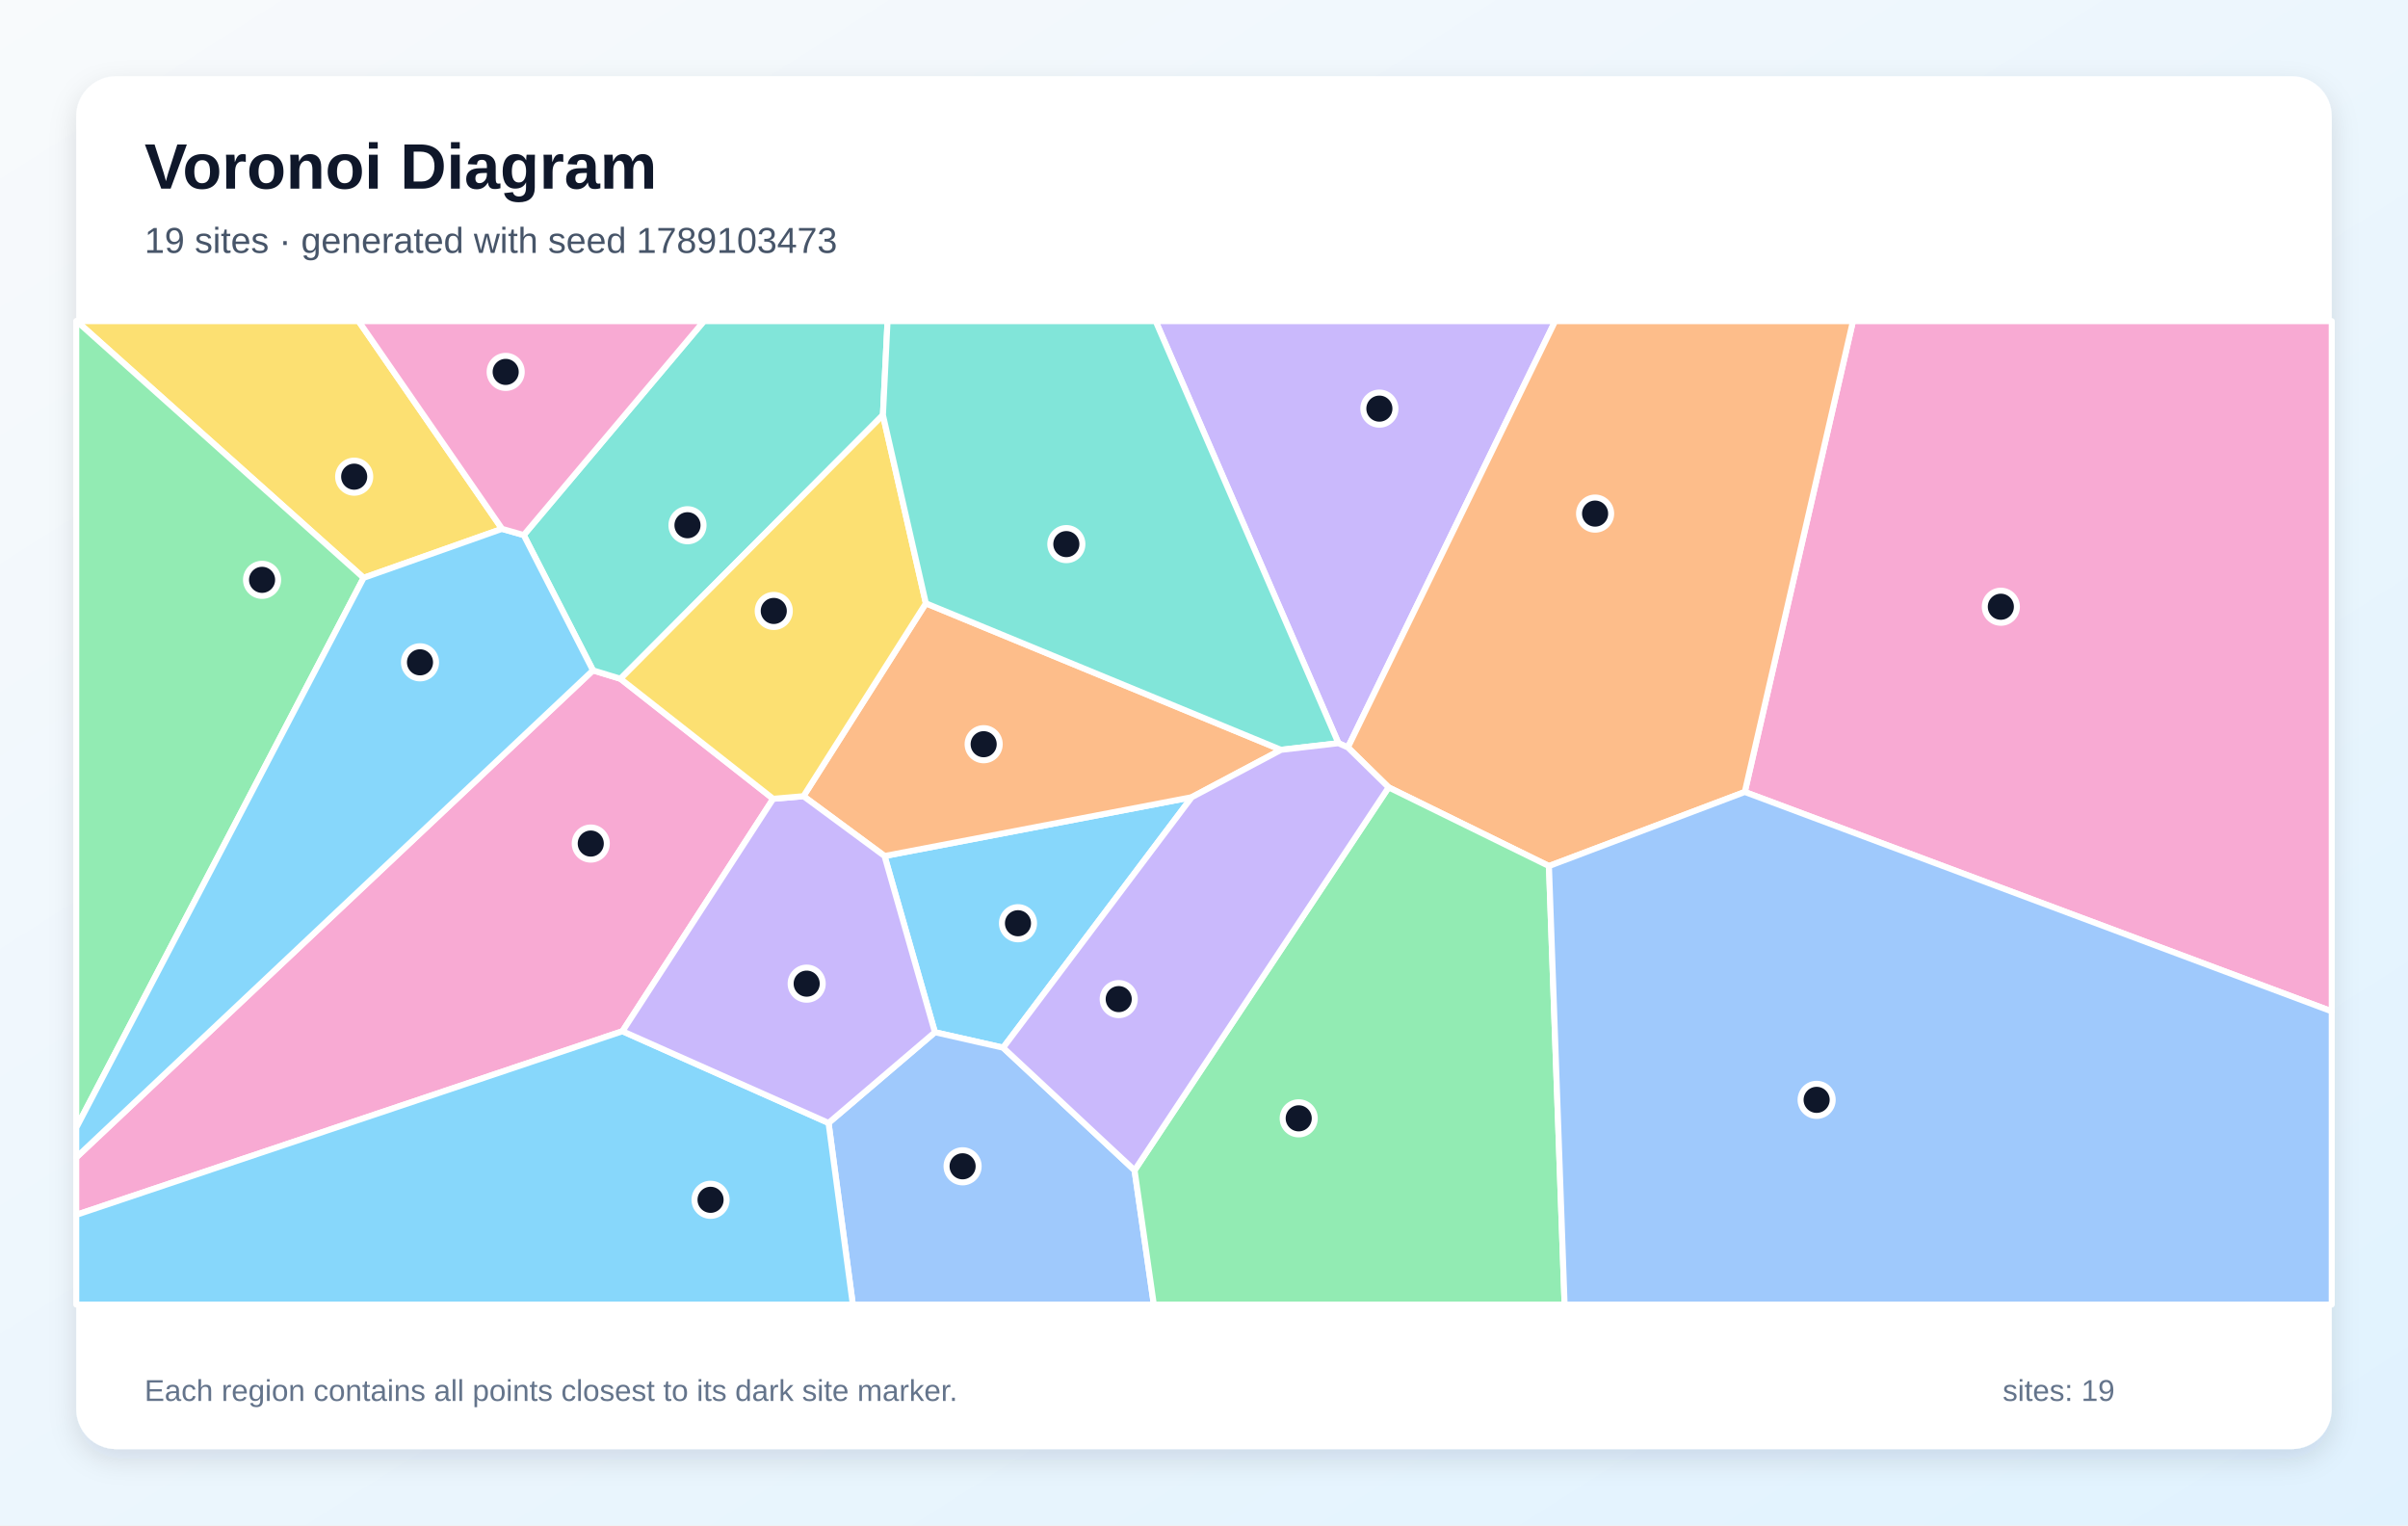
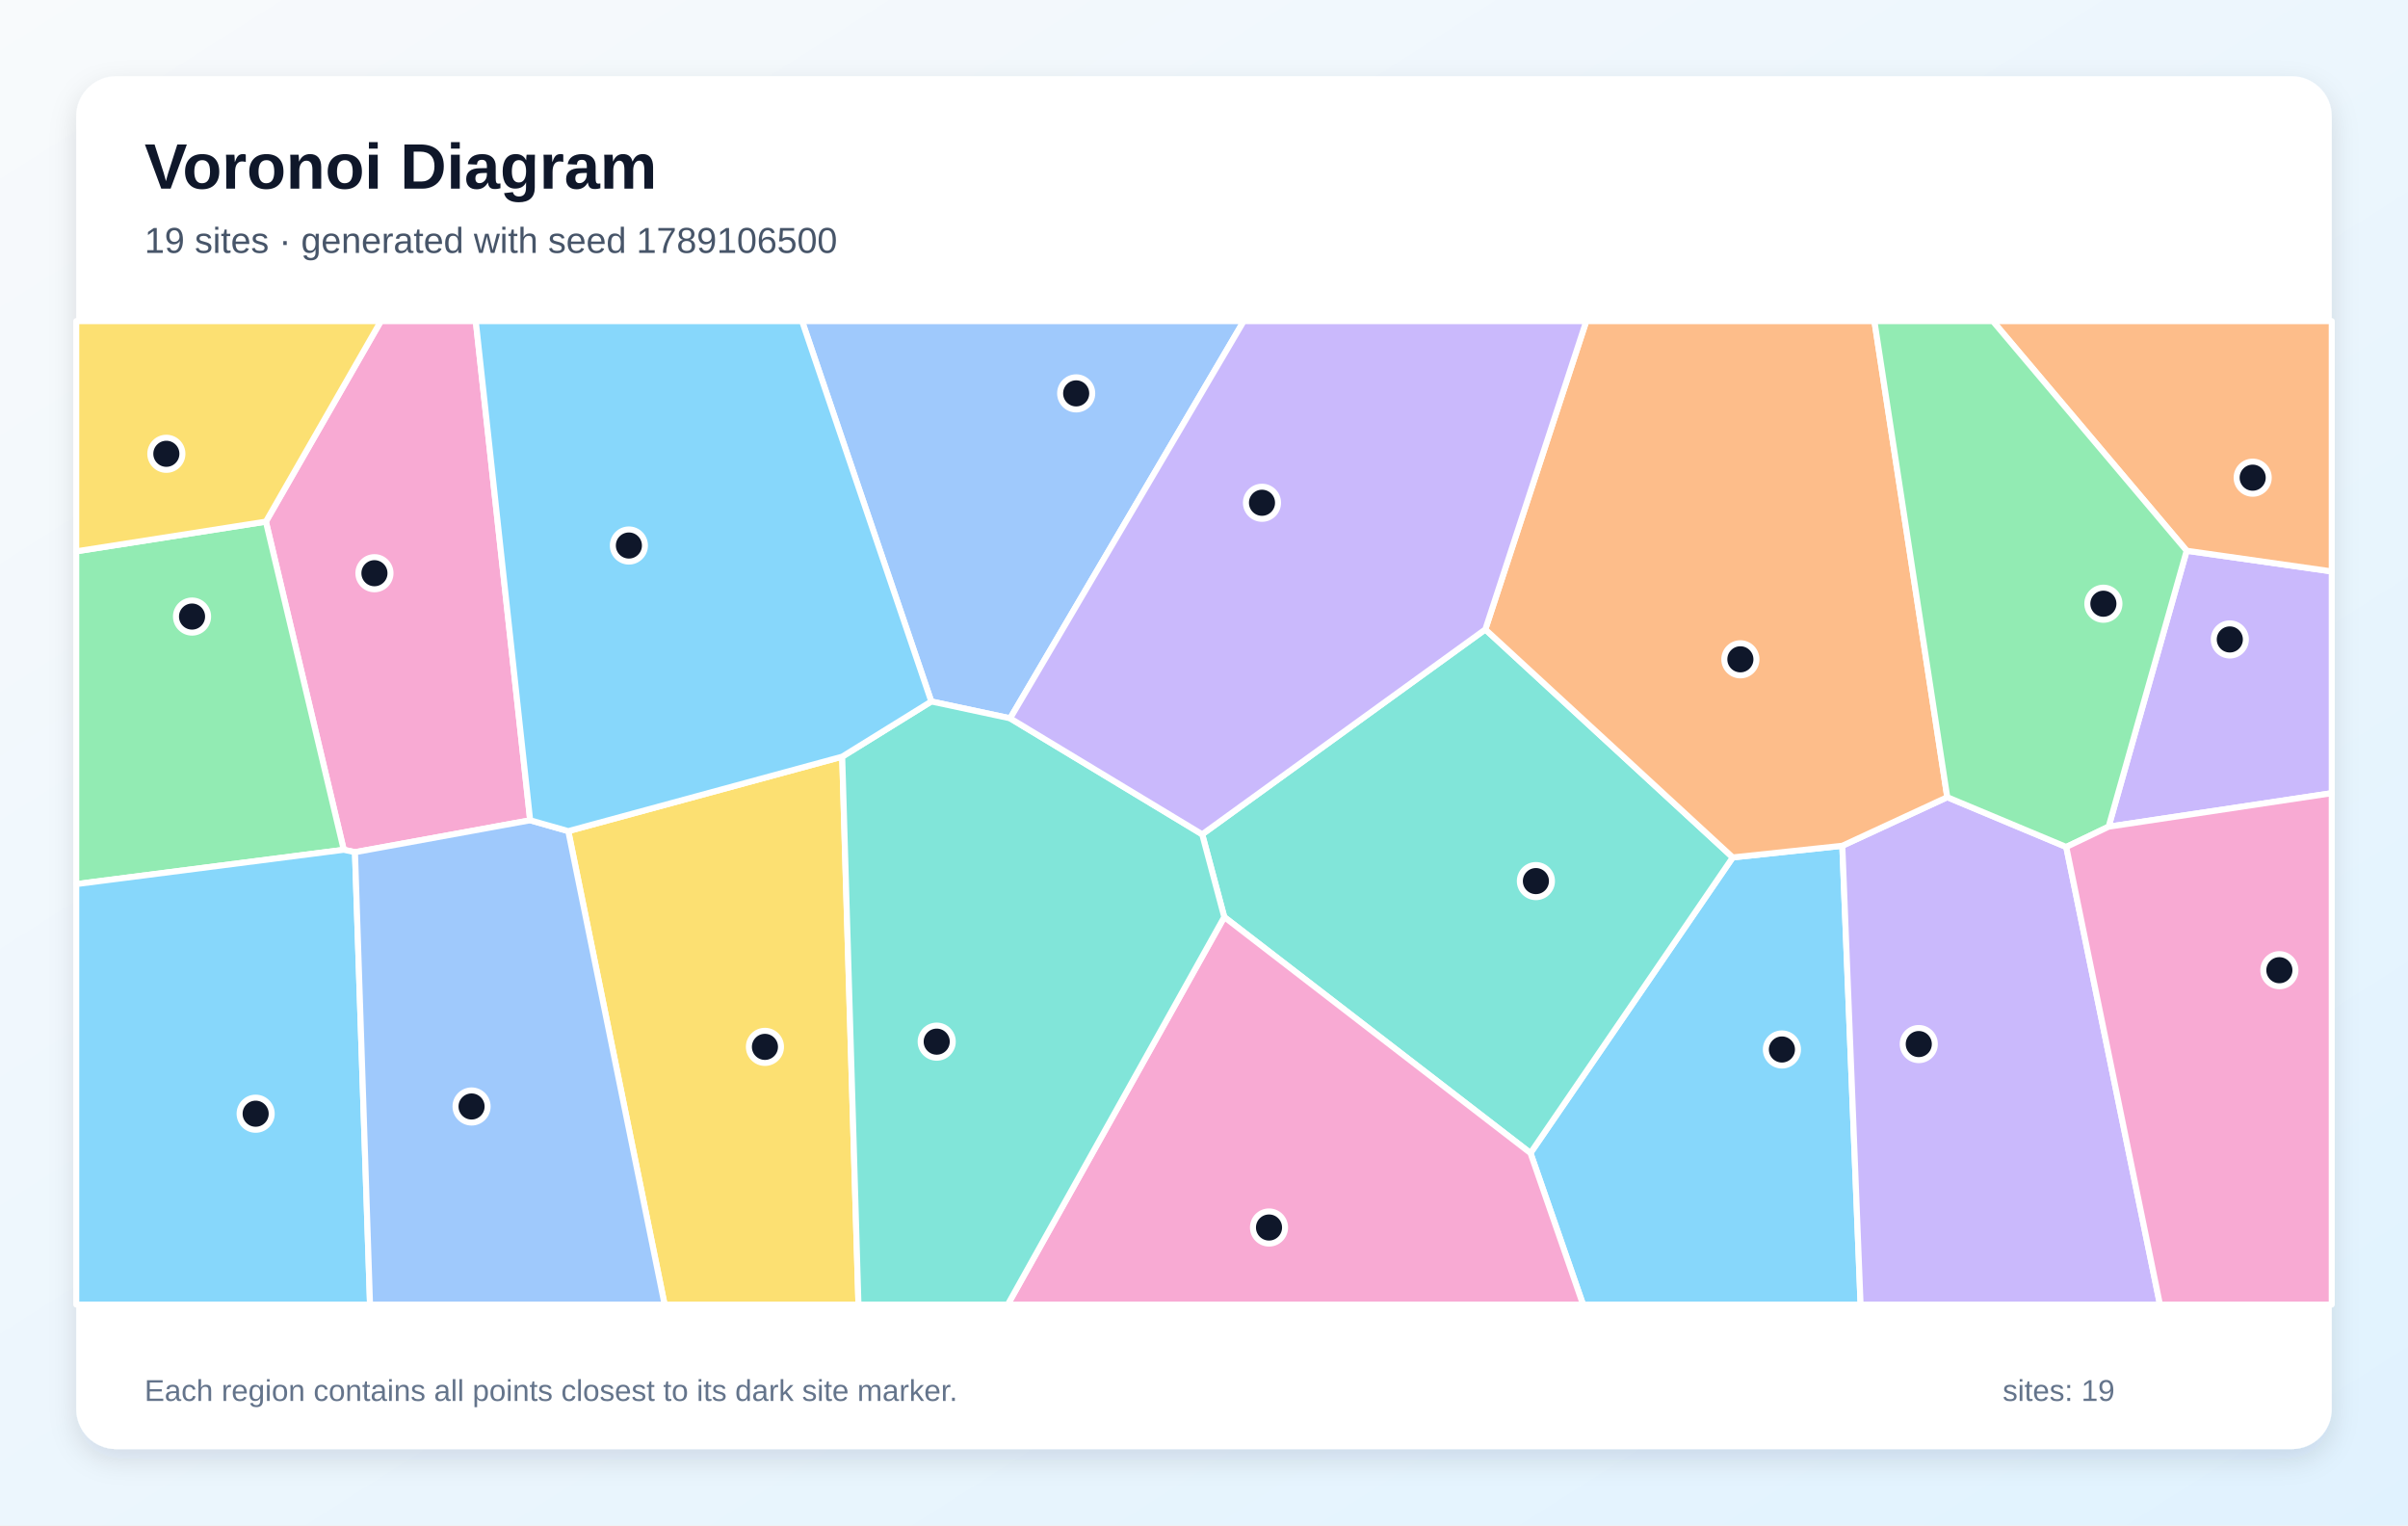
<svg xmlns="http://www.w3.org/2000/svg" width="1200" height="760" viewBox="0 0 1200 760" role="img" aria-labelledby="title description">
  <defs>
    <linearGradient id="background" x1="0" y1="0" x2="1" y2="1">
      <stop stop-color="#F8FAFC" />
      <stop offset="1" stop-color="#E0F2FE" />
    </linearGradient>
    <filter id="shadow" x="-10%" y="-10%" width="120%" height="120%">
      <feDropShadow dx="0" dy="5" stdDeviation="7" flood-color="#0F172A" flood-opacity=".12" />
    </filter>
  </defs>
  <rect width="1200" height="760" fill="url(#background)" />
  <rect x="38" y="38" width="1124" height="684" rx="20" fill="#FFFFFF" filter="url(#shadow)" />
  <g font-family="Arial, sans-serif">
    <text x="72" y="94" font-size="32" font-weight="700" fill="#0F172A">Voronoi Diagram</text>
-     <text x="72" y="126" font-size="18" fill="#475569">19 sites · generated with seed 1789103473</text>
+     <text x="72" y="126" font-size="18" fill="#475569">19 sites · generated with seed 1789106500</text>
  </g>
  <g stroke="#FFFFFF" stroke-width="3" stroke-linejoin="round">
-     <polygon points="499.9,522.0 465.9,514.3 440.8,426.5 593.9,397.2" fill="#38BDF8" fill-opacity="0.60" />
-     <polygon points="671.7,372.4 667.0,370.3 575.9,160.0 775.0,160.0" fill="#A78BFA" fill-opacity="0.60" />
-     <polygon points="385.3,398.0 310.2,513.8 38.0,605.3 38.0,576.7 295.5,334.0 309.2,338.2" fill="#F472B6" fill-opacity="0.60" />
-     <polygon points="461.4,300.6 638.4,373.6 593.9,397.2 440.8,426.5 400.4,396.7" fill="#FB923C" fill-opacity="0.60" />
-     <polygon points="250.2,263.5 181.2,287.9 38.2,160.0 178.7,160.0" fill="#FACC15" fill-opacity="0.60" />
-     <polygon points="181.2,287.9 38.0,561.9 38.0,160.0 38.2,160.0" fill="#4ADE80" fill-opacity="0.60" />
-     <polygon points="440.0,206.8 309.2,338.2 295.5,334.0 261.0,266.6 350.8,160.0 442.3,160.0" fill="#2DD4BF" fill-opacity="0.60" />
-     <polygon points="412.9,559.5 465.9,514.3 499.9,522.0 565.4,583.1 575.0,650.0 425.0,650.0" fill="#60A5FA" fill-opacity="0.60" />
-     <polygon points="38.0,605.3 310.2,513.8 412.9,559.5 425.0,650.0 38.0,650.0" fill="#38BDF8" fill-opacity="0.60" />
-     <polygon points="310.2,513.8 385.3,398.0 400.4,396.7 440.8,426.5 465.9,514.3 412.9,559.5" fill="#A78BFA" fill-opacity="0.60" />
-     <polygon points="869.5,394.6 923.4,160.0 1162.0,160.0 1162.0,503.9" fill="#F472B6" fill-opacity="0.60" />
-     <polygon points="869.5,394.6 771.9,431.5 692.0,392.3 671.7,372.4 775.0,160.0 923.4,160.0" fill="#FB923C" fill-opacity="0.60" />
-     <polygon points="461.4,300.6 400.4,396.7 385.3,398.0 309.2,338.2 440.0,206.8" fill="#FACC15" fill-opacity="0.60" />
-     <polygon points="565.4,583.1 692.0,392.3 771.9,431.5 779.7,650.0 575.0,650.0" fill="#4ADE80" fill-opacity="0.60" />
-     <polygon points="667.0,370.3 638.4,373.6 461.4,300.6 440.0,206.8 442.3,160.0 575.9,160.0" fill="#2DD4BF" fill-opacity="0.60" />
-     <polygon points="771.9,431.5 869.5,394.6 1162.0,503.9 1162.0,650.0 779.7,650.0" fill="#60A5FA" fill-opacity="0.60" />
-     <polygon points="181.2,287.9 250.2,263.5 261.0,266.6 295.5,334.0 38.0,576.7 38.0,561.9" fill="#38BDF8" fill-opacity="0.60" />
-     <polygon points="565.4,583.1 499.9,522.0 593.9,397.2 638.4,373.6 667.0,370.3 671.7,372.4 692.0,392.3" fill="#A78BFA" fill-opacity="0.60" />
-     <polygon points="261.0,266.6 250.2,263.5 178.7,160.0 350.8,160.0" fill="#F472B6" fill-opacity="0.60" />
+     <polygon points="762.7,574.5 863.5,427.2 918.1,421.4 927.2,650.0 788.9,650.0" fill="#38BDF8" fill-opacity="0.60" />
+     <polygon points="1050.8,411.9 1089.7,274.4 1162.0,284.7 1162.0,395.2" fill="#A78BFA" fill-opacity="0.60" />
+     <polygon points="264.2,408.7 176.9,424.6 171.3,423.4 132.5,259.9 189.8,160.0 237.1,160.0" fill="#F472B6" fill-opacity="0.60" />
+     <polygon points="1089.7,274.4 993.1,160.0 1162.0,160.0 1162.0,284.7" fill="#FB923C" fill-opacity="0.60" />
+     <polygon points="283.2,414.1 419.7,377.0 427.8,650.0 331.2,650.0" fill="#FACC15" fill-opacity="0.60" />
+     <polygon points="38.0,440.5 38.0,274.7 132.5,259.9 171.3,423.4" fill="#4ADE80" fill-opacity="0.60" />
+     <polygon points="610.1,456.9 599.1,415.7 740.2,313.6 863.5,427.2 762.7,574.5" fill="#2DD4BF" fill-opacity="0.60" />
+     <polygon points="503.4,357.9 464.1,349.5 399.7,160.0 619.8,160.0" fill="#60A5FA" fill-opacity="0.60" />
+     <polygon points="38.0,440.5 171.3,423.4 176.9,424.6 184.4,650.0 38.0,650.0" fill="#38BDF8" fill-opacity="0.60" />
+     <polygon points="918.1,421.4 970.4,397.2 1029.7,422.0 1076.4,650.0 927.2,650.0" fill="#A78BFA" fill-opacity="0.60" />
+     <polygon points="610.1,456.9 762.7,574.5 788.9,650.0 502.2,650.0" fill="#F472B6" fill-opacity="0.60" />
+     <polygon points="970.4,397.2 918.1,421.4 863.5,427.2 740.2,313.6 790.5,160.0 934.1,160.0" fill="#FB923C" fill-opacity="0.60" />
+     <polygon points="132.5,259.9 38.0,274.7 38.0,160.0 189.8,160.0" fill="#FACC15" fill-opacity="0.60" />
+     <polygon points="1089.7,274.4 1050.8,411.9 1029.7,422.0 970.4,397.2 934.1,160.0 993.1,160.0" fill="#4ADE80" fill-opacity="0.60" />
+     <polygon points="419.7,377.0 464.1,349.5 503.4,357.9 599.1,415.7 610.1,456.9 502.2,650.0 427.8,650.0" fill="#2DD4BF" fill-opacity="0.60" />
+     <polygon points="176.9,424.6 264.2,408.7 283.2,414.1 331.2,650.0 184.4,650.0" fill="#60A5FA" fill-opacity="0.60" />
+     <polygon points="464.1,349.5 419.7,377.0 283.2,414.1 264.2,408.7 237.1,160.0 399.7,160.0" fill="#38BDF8" fill-opacity="0.60" />
+     <polygon points="740.2,313.6 599.1,415.7 503.4,357.9 619.8,160.0 790.5,160.0" fill="#A78BFA" fill-opacity="0.60" />
+     <polygon points="1029.7,422.0 1050.8,411.9 1162.0,395.2 1162.0,650.0 1076.4,650.0" fill="#F472B6" fill-opacity="0.60" />
  </g>
  <g>
-     <circle cx="507.3" cy="460.0" r="8" fill="#0F172A" stroke="#FFFFFF" stroke-width="3" />
-     <circle cx="687.4" cy="203.6" r="8" fill="#0F172A" stroke="#FFFFFF" stroke-width="3" />
-     <circle cx="294.4" cy="420.3" r="8" fill="#0F172A" stroke="#FFFFFF" stroke-width="3" />
-     <circle cx="490.2" cy="370.8" r="8" fill="#0F172A" stroke="#FFFFFF" stroke-width="3" />
-     <circle cx="176.5" cy="237.5" r="8" fill="#0F172A" stroke="#FFFFFF" stroke-width="3" />
-     <circle cx="130.6" cy="288.9" r="8" fill="#0F172A" stroke="#FFFFFF" stroke-width="3" />
-     <circle cx="342.6" cy="261.7" r="8" fill="#0F172A" stroke="#FFFFFF" stroke-width="3" />
-     <circle cx="479.7" cy="581.1" r="8" fill="#0F172A" stroke="#FFFFFF" stroke-width="3" />
-     <circle cx="354.1" cy="597.8" r="8" fill="#0F172A" stroke="#FFFFFF" stroke-width="3" />
-     <circle cx="402.0" cy="490.1" r="8" fill="#0F172A" stroke="#FFFFFF" stroke-width="3" />
-     <circle cx="997.1" cy="302.3" r="8" fill="#0F172A" stroke="#FFFFFF" stroke-width="3" />
-     <circle cx="794.9" cy="255.9" r="8" fill="#0F172A" stroke="#FFFFFF" stroke-width="3" />
-     <circle cx="385.6" cy="304.4" r="8" fill="#0F172A" stroke="#FFFFFF" stroke-width="3" />
-     <circle cx="647.2" cy="557.2" r="8" fill="#0F172A" stroke="#FFFFFF" stroke-width="3" />
-     <circle cx="531.4" cy="271.1" r="8" fill="#0F172A" stroke="#FFFFFF" stroke-width="3" />
-     <circle cx="905.3" cy="548.0" r="8" fill="#0F172A" stroke="#FFFFFF" stroke-width="3" />
-     <circle cx="209.3" cy="330.0" r="8" fill="#0F172A" stroke="#FFFFFF" stroke-width="3" />
-     <circle cx="557.5" cy="497.8" r="8" fill="#0F172A" stroke="#FFFFFF" stroke-width="3" />
-     <circle cx="252.0" cy="185.3" r="8" fill="#0F172A" stroke="#FFFFFF" stroke-width="3" />
+     <circle cx="888.0" cy="522.9" r="8" fill="#0F172A" stroke="#FFFFFF" stroke-width="3" />
+     <circle cx="1111.2" cy="318.6" r="8" fill="#0F172A" stroke="#FFFFFF" stroke-width="3" />
+     <circle cx="186.6" cy="285.6" r="8" fill="#0F172A" stroke="#FFFFFF" stroke-width="3" />
+     <circle cx="1122.6" cy="238.0" r="8" fill="#0F172A" stroke="#FFFFFF" stroke-width="3" />
+     <circle cx="381.2" cy="521.6" r="8" fill="#0F172A" stroke="#FFFFFF" stroke-width="3" />
+     <circle cx="95.7" cy="307.2" r="8" fill="#0F172A" stroke="#FFFFFF" stroke-width="3" />
+     <circle cx="765.4" cy="439.0" r="8" fill="#0F172A" stroke="#FFFFFF" stroke-width="3" />
+     <circle cx="536.3" cy="196.0" r="8" fill="#0F172A" stroke="#FFFFFF" stroke-width="3" />
+     <circle cx="127.4" cy="554.9" r="8" fill="#0F172A" stroke="#FFFFFF" stroke-width="3" />
+     <circle cx="956.2" cy="520.2" r="8" fill="#0F172A" stroke="#FFFFFF" stroke-width="3" />
+     <circle cx="632.4" cy="611.6" r="8" fill="#0F172A" stroke="#FFFFFF" stroke-width="3" />
+     <circle cx="867.3" cy="328.5" r="8" fill="#0F172A" stroke="#FFFFFF" stroke-width="3" />
+     <circle cx="82.9" cy="226.1" r="8" fill="#0F172A" stroke="#FFFFFF" stroke-width="3" />
+     <circle cx="1048.2" cy="300.8" r="8" fill="#0F172A" stroke="#FFFFFF" stroke-width="3" />
+     <circle cx="466.8" cy="519.0" r="8" fill="#0F172A" stroke="#FFFFFF" stroke-width="3" />
+     <circle cx="235.0" cy="551.3" r="8" fill="#0F172A" stroke="#FFFFFF" stroke-width="3" />
+     <circle cx="313.4" cy="271.8" r="8" fill="#0F172A" stroke="#FFFFFF" stroke-width="3" />
+     <circle cx="628.9" cy="250.5" r="8" fill="#0F172A" stroke="#FFFFFF" stroke-width="3" />
+     <circle cx="1135.9" cy="483.4" r="8" fill="#0F172A" stroke="#FFFFFF" stroke-width="3" />
  </g>
  <g font-family="Arial, sans-serif" font-size="15" fill="#64748B">
    <text x="72" y="698">Each region contains all points closest to its dark site marker.</text>
    <text x="998" y="698">sites: 19</text>
  </g>
</svg>
